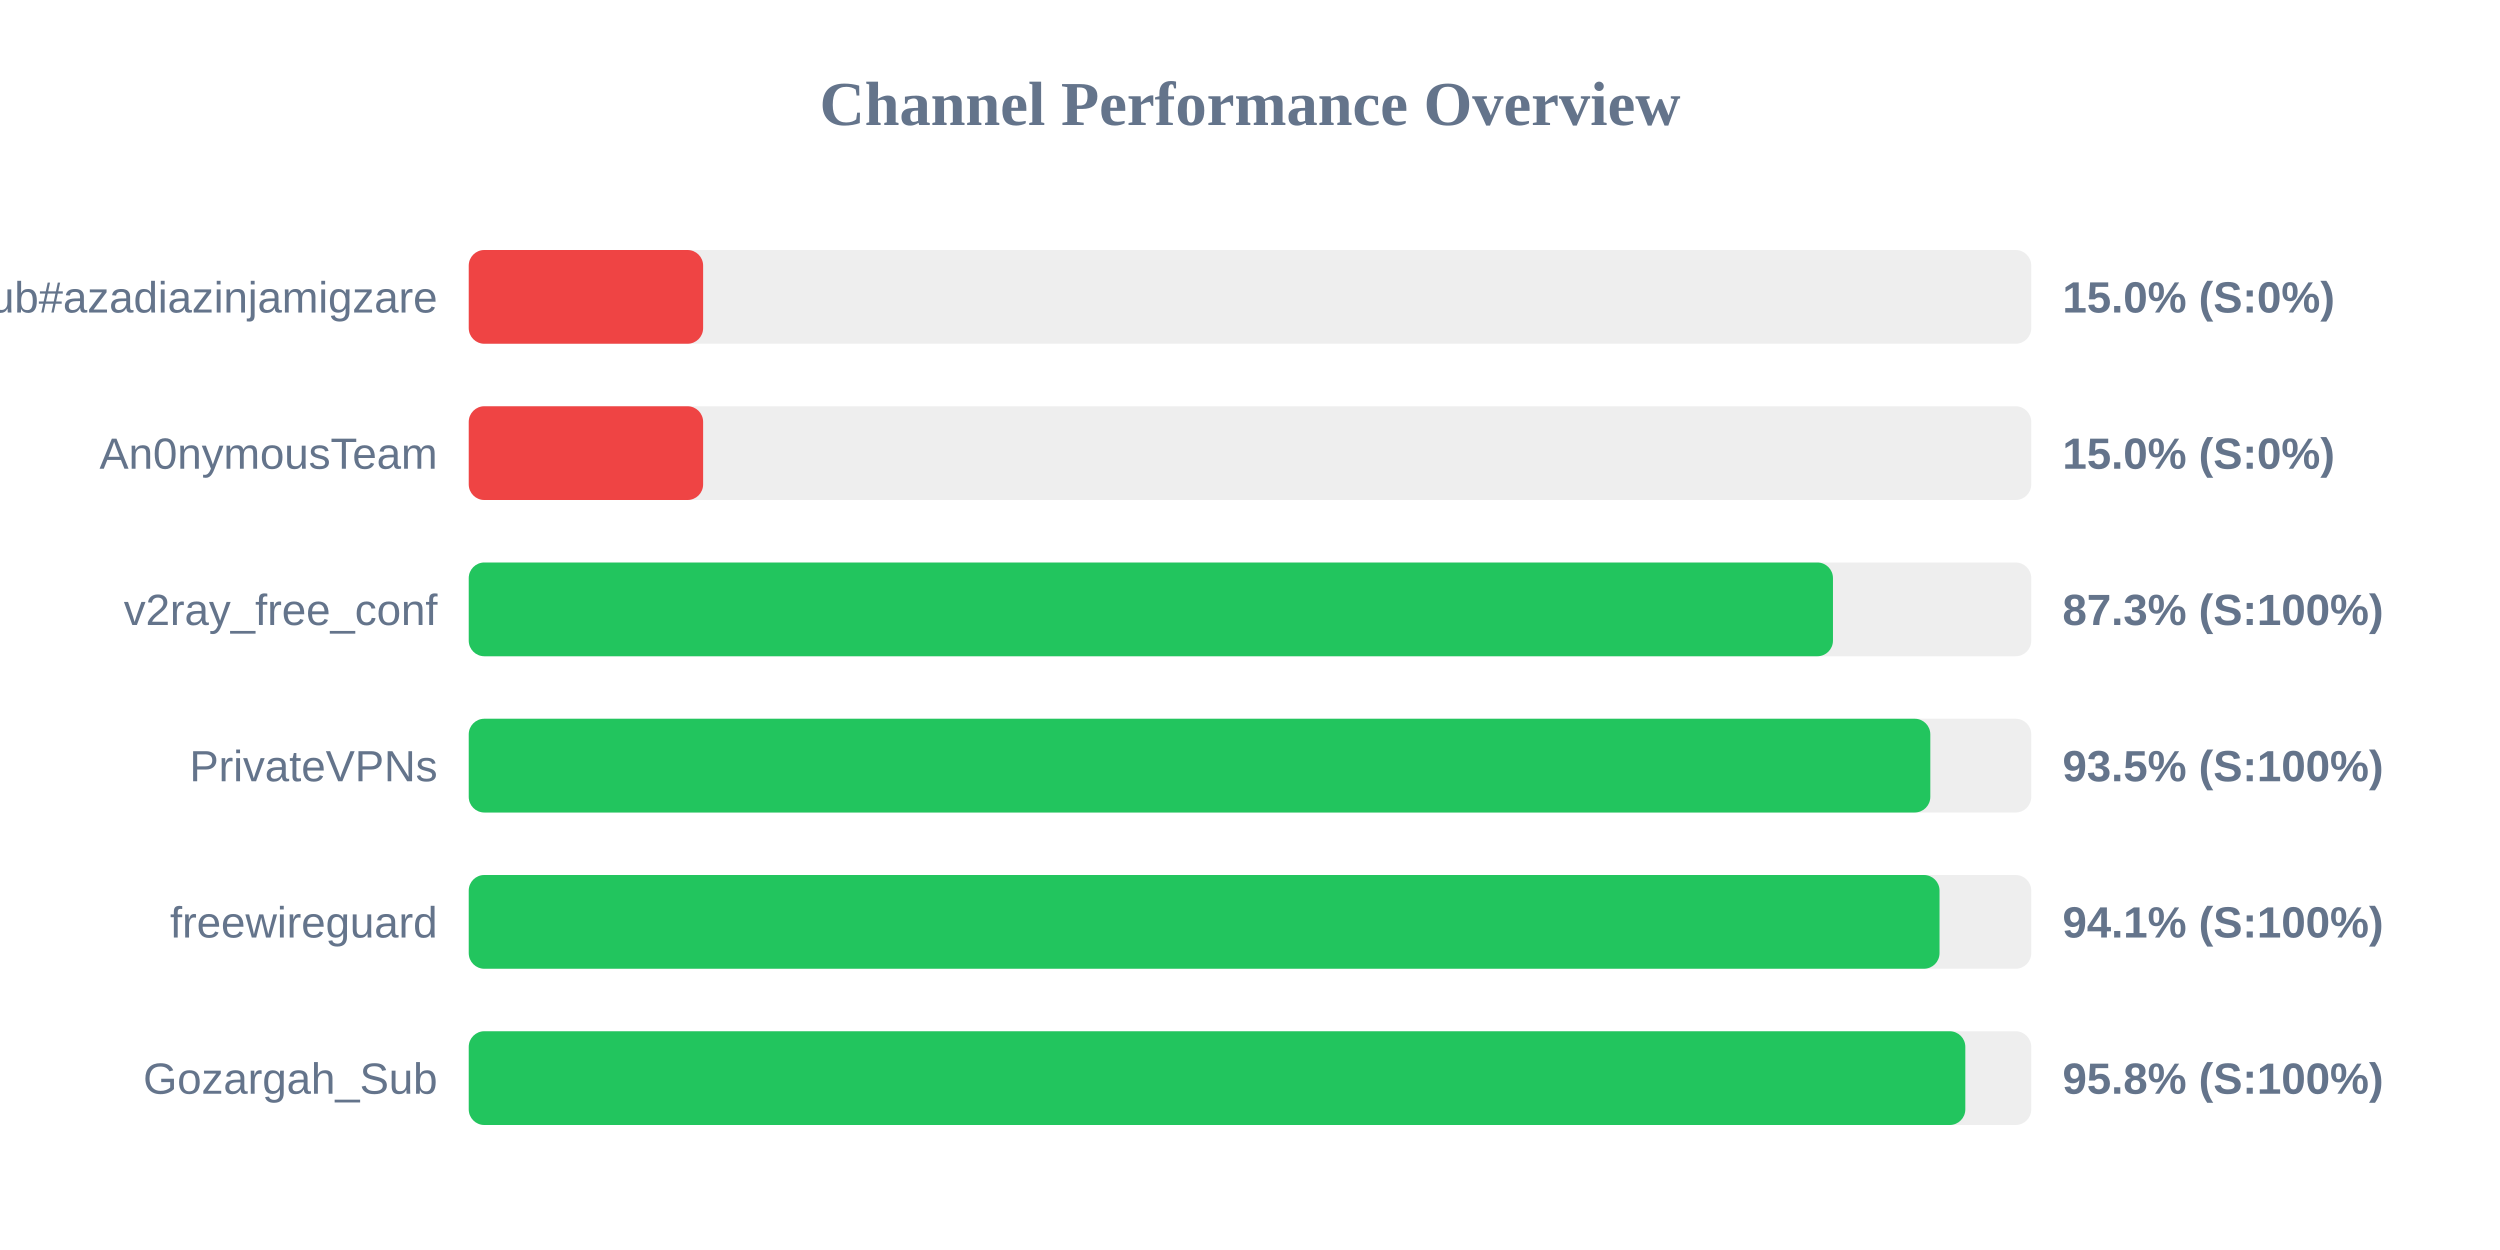
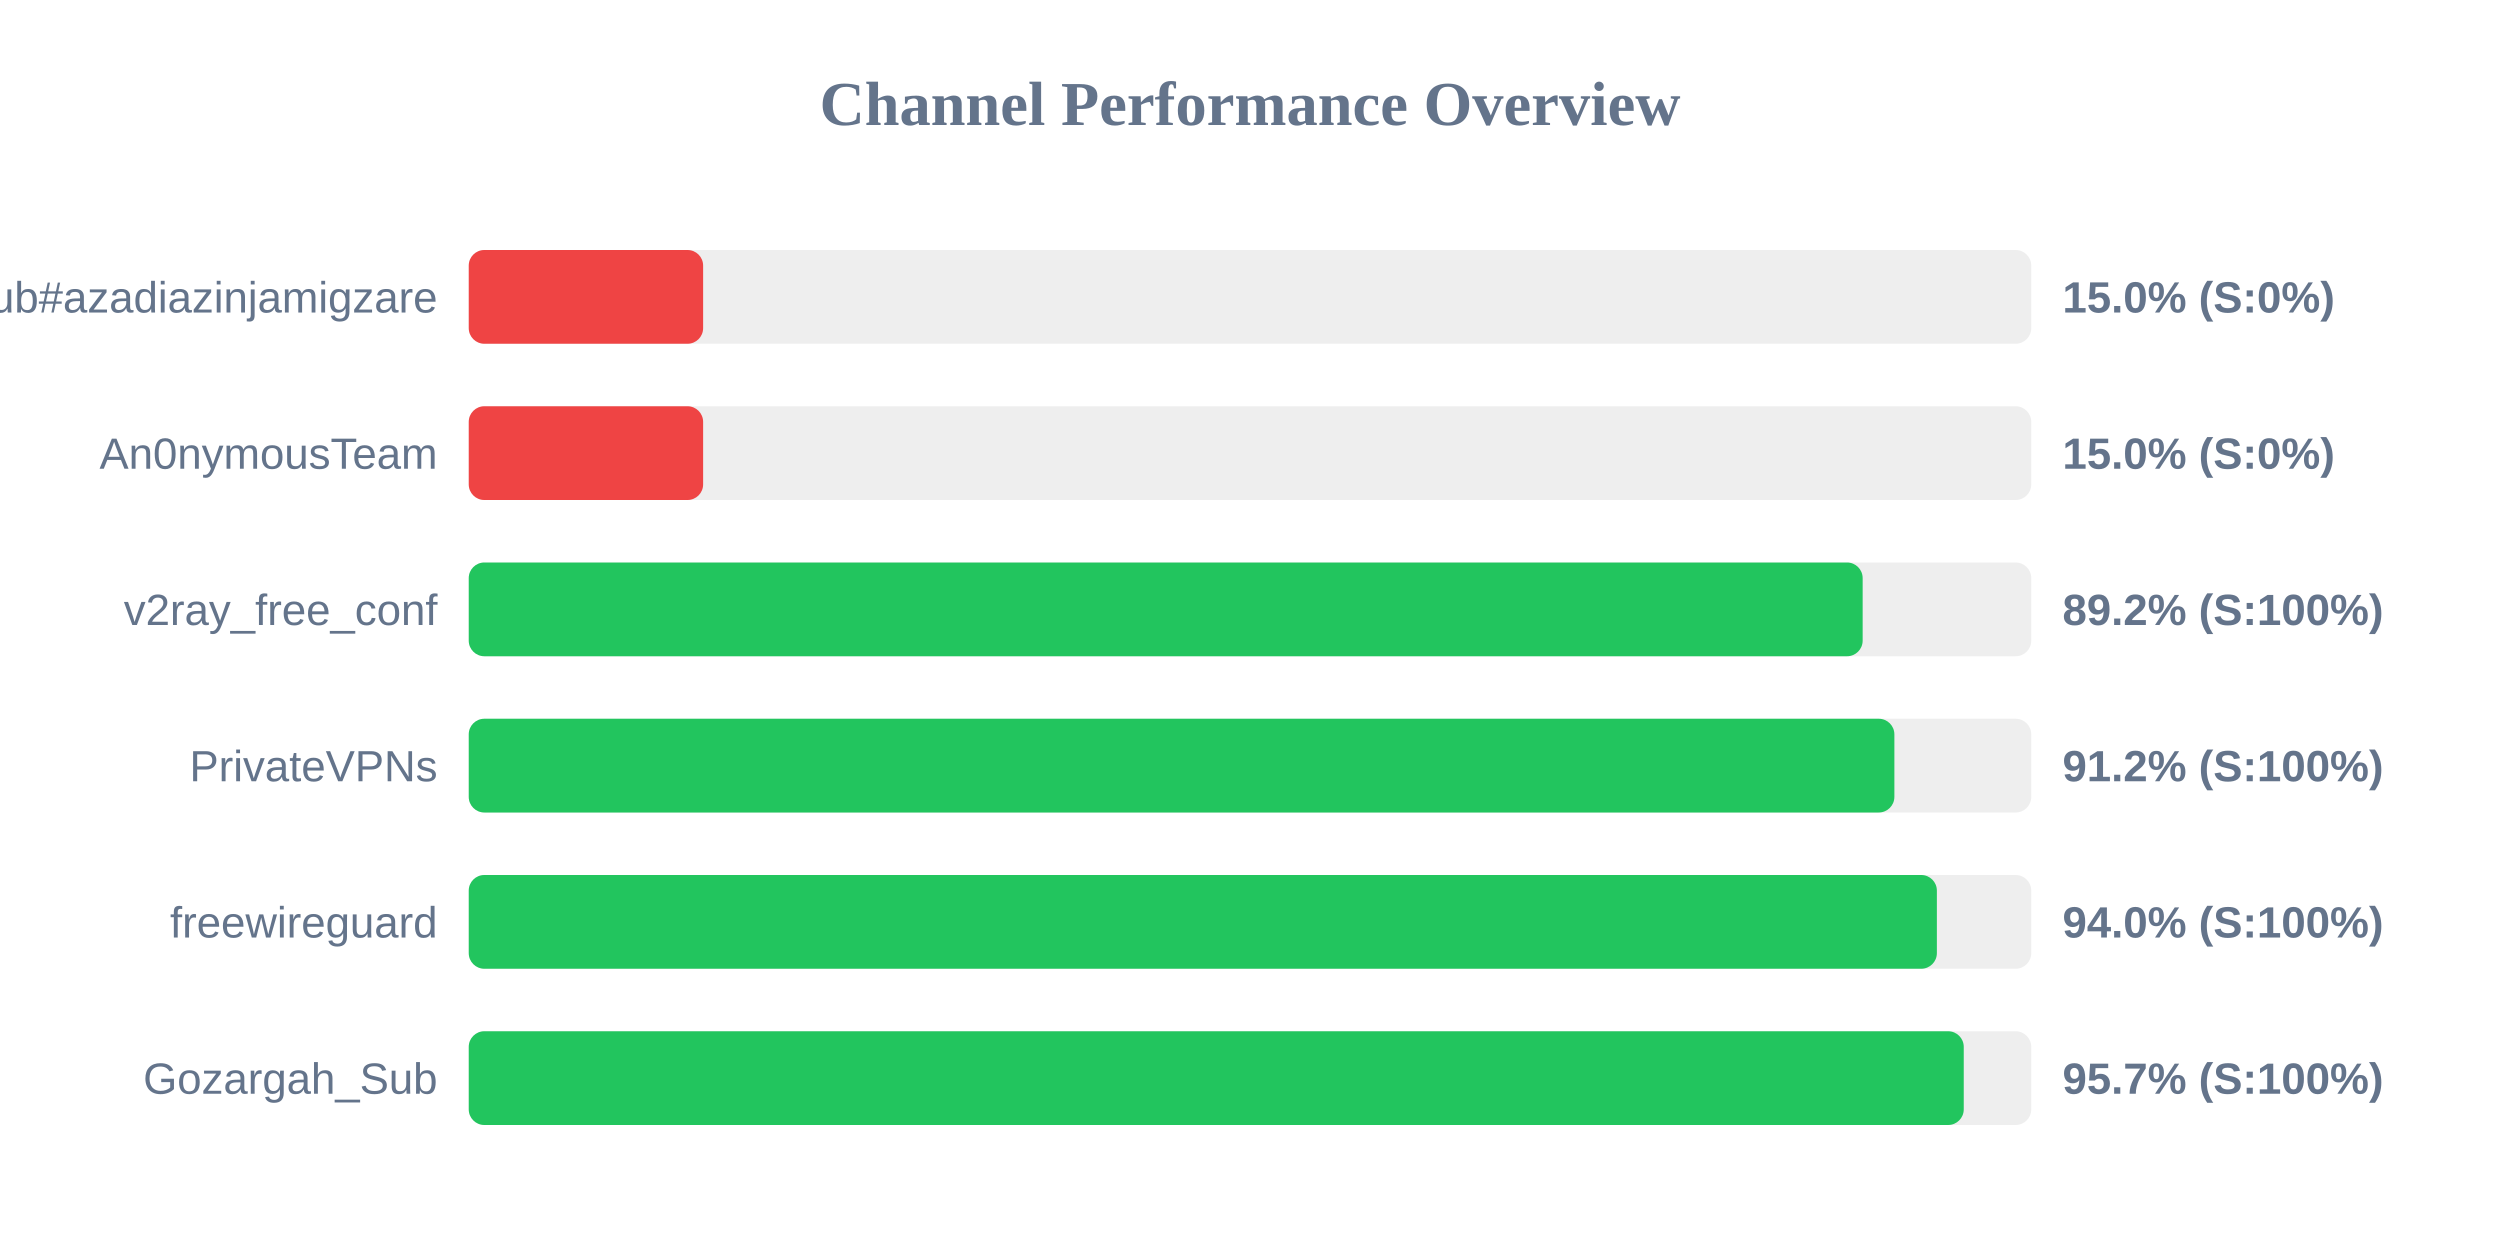
<svg xmlns="http://www.w3.org/2000/svg" width="800" height="400" version="1.1">
  <style>
        .row { font: 14px Arial; fill: #64748b; }
        .score { font: bold 14px Arial; fill: #64748b; }
    </style>
  <text x="400" y="40" text-anchor="middle" font-size="20px" font-weight="bold" fill="#64748b">Channel Performance Overview</text>
  <rect x="150" y="80" width="500" height="30" fill="#eee" rx="5" />
  <rect x="150" y="80" width="75.0" height="30" fill="#ef4444" rx="5" />
  <text x="140" y="100" text-anchor="end" class="row">Sub#azadiazinjamigzare</text>
  <text x="660" y="100" text-anchor="start" class="score">15.0% (S:0%)</text>
  <rect x="150" y="130" width="500" height="30" fill="#eee" rx="5" />
  <rect x="150" y="130" width="75.0" height="30" fill="#ef4444" rx="5" />
  <text x="140" y="150" text-anchor="end" class="row">An0nymousTeam</text>
  <text x="660" y="150" text-anchor="start" class="score">15.0% (S:0%)</text>
  <rect x="150" y="180" width="500" height="30" fill="#eee" rx="5" />
-   <rect x="150" y="180" width="436.55" height="30" fill="#22c55e" rx="5" />
+   <rect x="150" y="180" width="446.05" height="30" fill="#22c55e" rx="5" />
  <text x="140" y="200" text-anchor="end" class="row">v2ray_free_conf</text>
-   <text x="660" y="200" text-anchor="start" class="score">87.3% (S:100%)</text>
+   <text x="660" y="200" text-anchor="start" class="score">89.2% (S:100%)</text>
  <rect x="150" y="230" width="500" height="30" fill="#eee" rx="5" />
-   <rect x="150" y="230" width="467.7" height="30" fill="#22c55e" rx="5" />
+   <rect x="150" y="230" width="456.2" height="30" fill="#22c55e" rx="5" />
  <text x="140" y="250" text-anchor="end" class="row">PrivateVPNs</text>
-   <text x="660" y="250" text-anchor="start" class="score">93.5% (S:100%)</text>
+   <text x="660" y="250" text-anchor="start" class="score">91.2% (S:100%)</text>
  <rect x="150" y="280" width="500" height="30" fill="#eee" rx="5" />
-   <rect x="150" y="280" width="470.65" height="30" fill="#22c55e" rx="5" />
+   <rect x="150" y="280" width="469.8" height="30" fill="#22c55e" rx="5" />
  <text x="140" y="300" text-anchor="end" class="row">freewireguard</text>
-   <text x="660" y="300" text-anchor="start" class="score">94.1% (S:100%)</text>
+   <text x="660" y="300" text-anchor="start" class="score">94.0% (S:100%)</text>
  <rect x="150" y="330" width="500" height="30" fill="#eee" rx="5" />
-   <rect x="150" y="330" width="478.9" height="30" fill="#22c55e" rx="5" />
+   <rect x="150" y="330" width="478.4" height="30" fill="#22c55e" rx="5" />
  <text x="140" y="350" text-anchor="end" class="row">Gozargah_Sub</text>
-   <text x="660" y="350" text-anchor="start" class="score">95.8% (S:100%)</text>
+   <text x="660" y="350" text-anchor="start" class="score">95.7% (S:100%)</text>
</svg>
